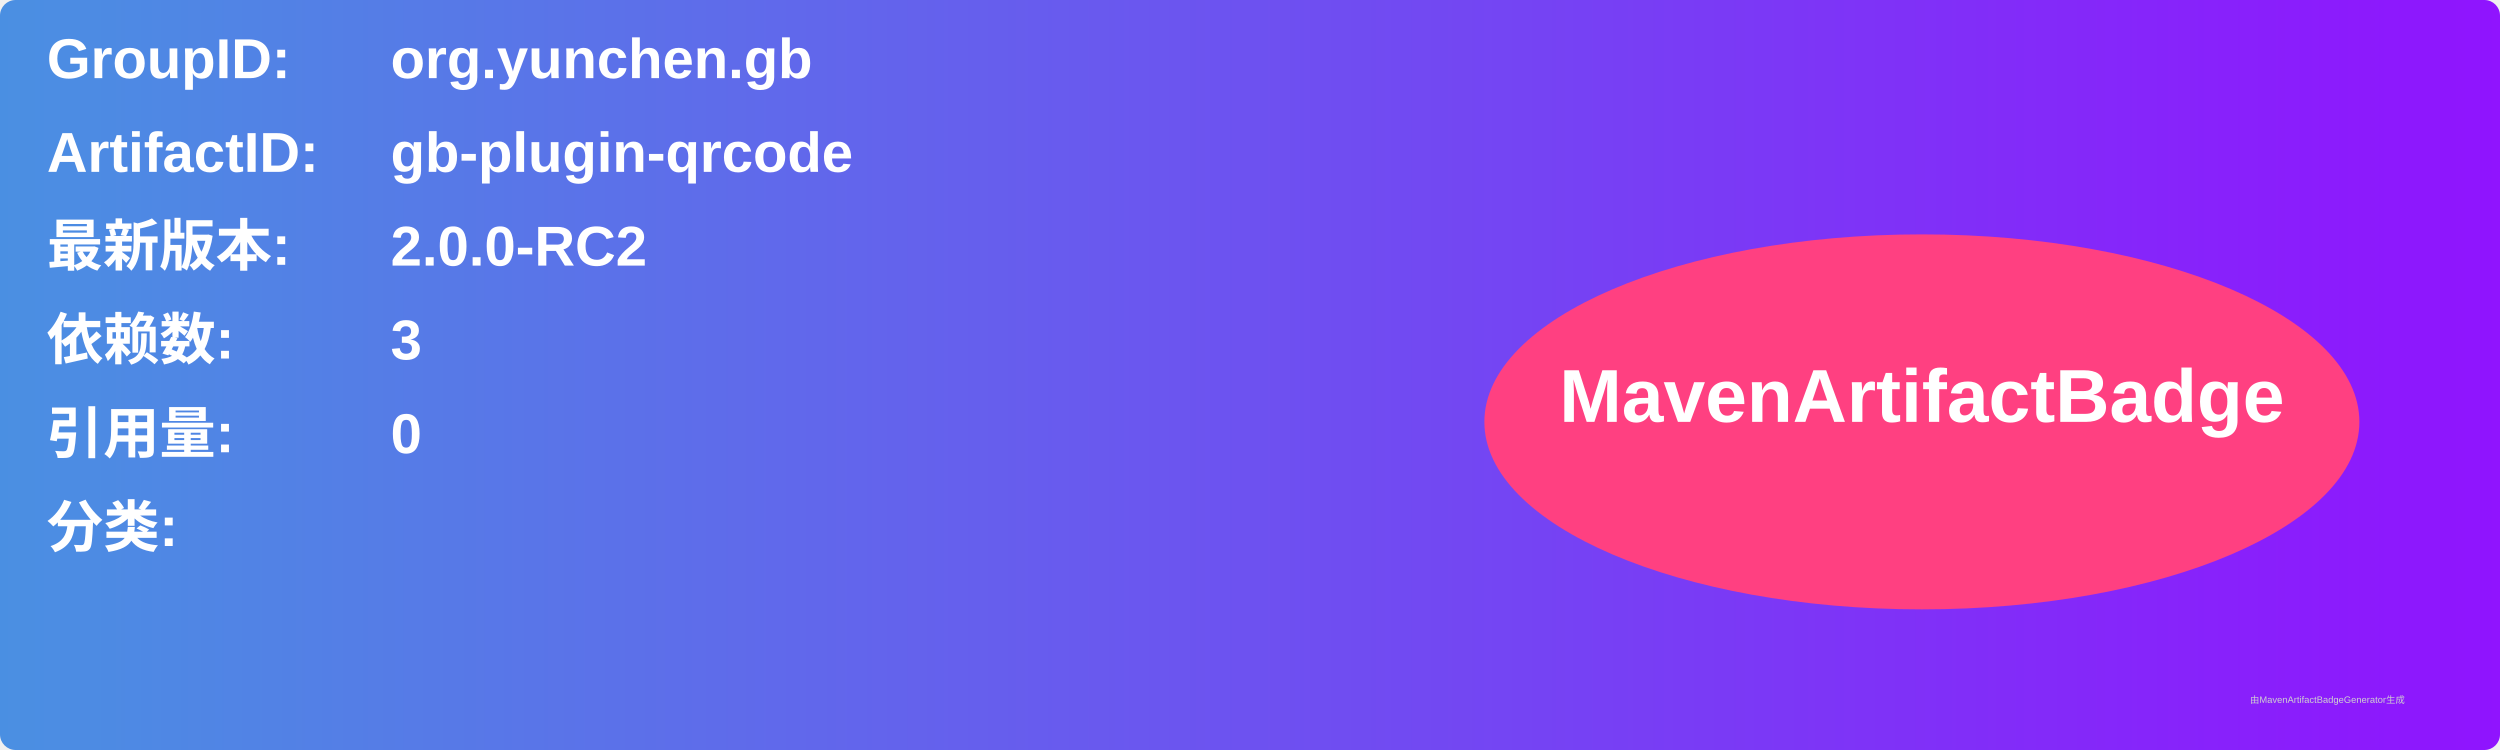
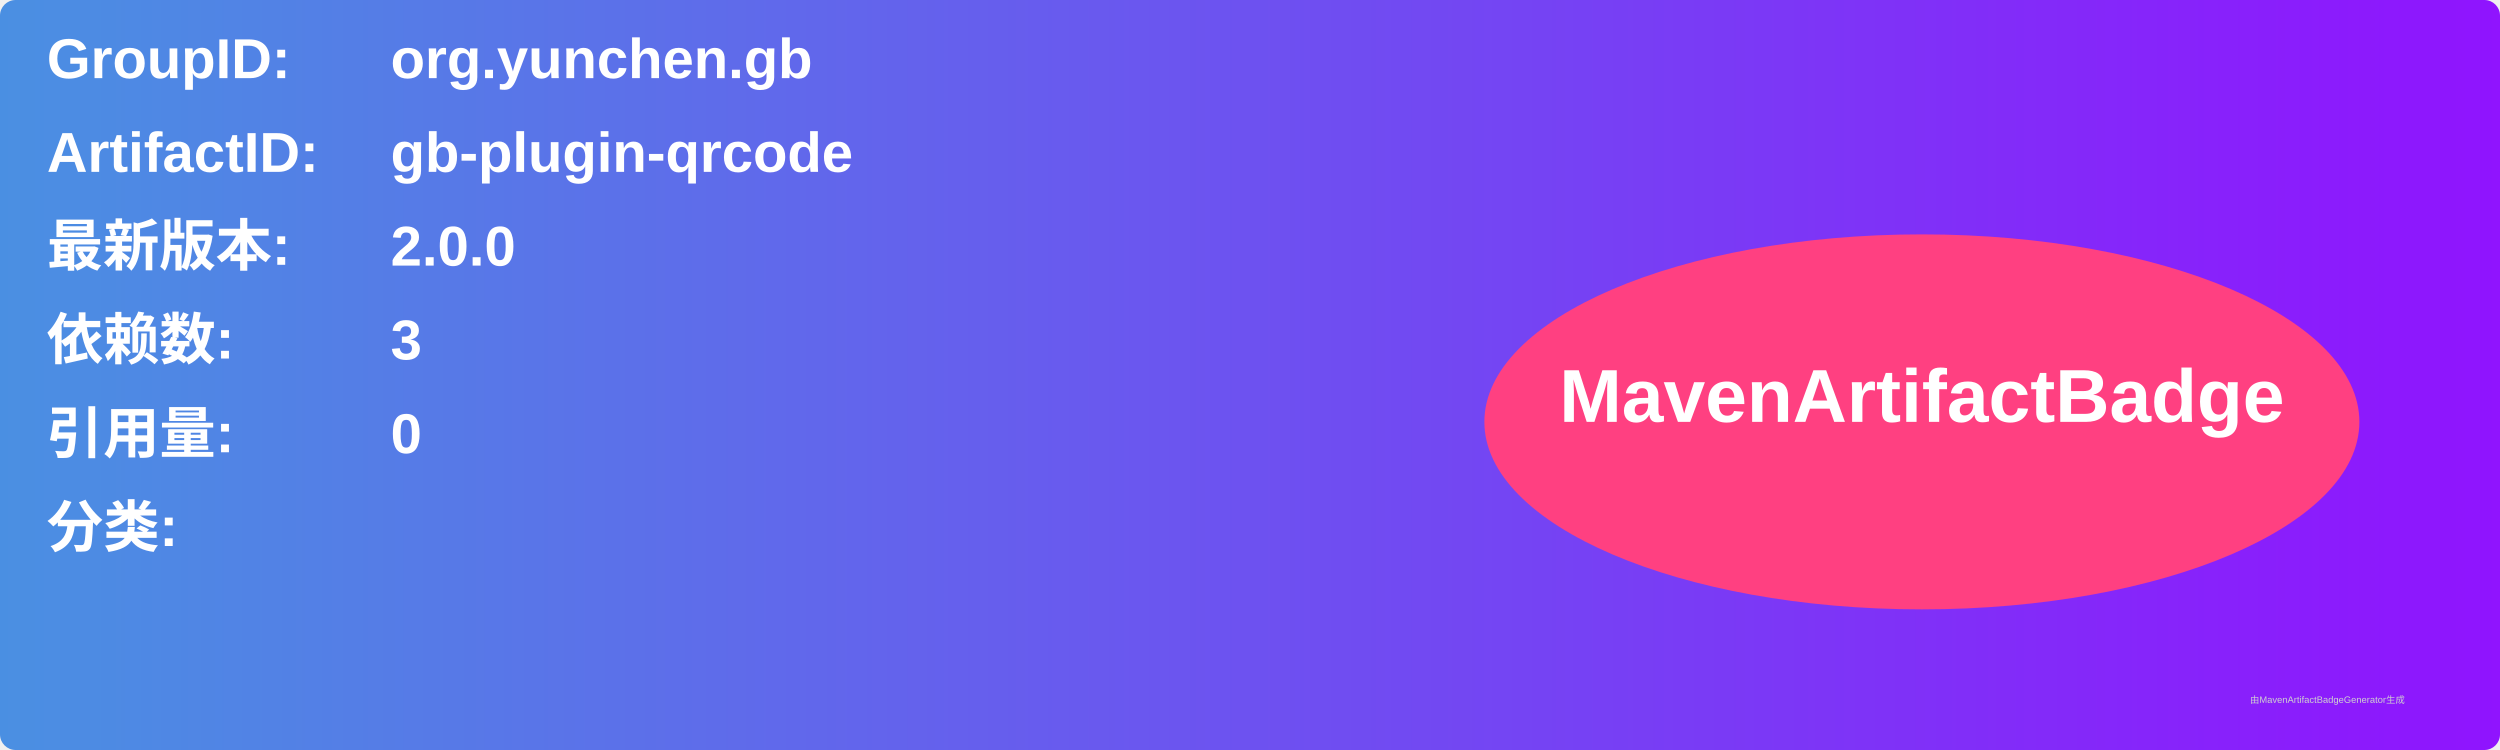
<svg xmlns="http://www.w3.org/2000/svg" width="800" height="240" viewBox="0 0 800 240">
  <linearGradient id="grad" x1="0%" y1="0%" x2="100%" y2="0%">
    <stop offset="0%" stop-color="#4a90e2" />
    <stop offset="100%" stop-color="#9013fe" />
  </linearGradient>
  <rect width="100%" height="100%" rx="5" ry="5" fill="url(#grad)" />
  <g transform="translate(15, 15)">
    <text x="0" y="10" font-family="Arial" font-size="18" fill="white" font-weight="bold" width="260">GroupID:</text>
    <text x="110" y="10" font-family="Arial" font-size="18" fill="white" font-weight="bold" width="460">org.yunchen.gb</text>
    <text x="0" y="40" font-family="Arial" font-size="18" fill="white" font-weight="bold" width="260">ArtifactID:</text>
    <text x="110" y="40" font-family="Arial" font-size="18" fill="white" font-weight="bold" width="460">gb-plugin-qrcode</text>
    <text x="0" y="70" font-family="Arial" font-size="18" fill="white" font-weight="bold">最新版本:</text>
    <text x="110" y="70" font-family="Arial" font-size="18" fill="white" font-weight="bold">
-       <tspan font-weight="bold">2.0.0-RC2</tspan>
+       <tspan font-weight="bold">2.0.0</tspan>
    </text>
    <text x="0" y="100" font-family="Arial" font-size="18" fill="white" font-weight="bold">依赖数: </text>
    <text x="110" y="100" font-family="Arial" font-size="18" fill="white">
      <tspan font-weight="bold">3</tspan>
    </text>
    <text x="0" y="130" font-family="Arial" font-size="18" fill="white" font-weight="bold">引用量: </text>
    <text x="110" y="130" font-family="Arial" font-size="18" fill="white">
      <tspan font-weight="bold">0</tspan>
    </text>
    <text x="0" y="160" font-family="Arial" font-size="18" fill="white" font-weight="bold">分类:</text>
    <text x="10" y="190" font-family="Arial" font-size="10" fill="white">
      <tspan font-weight="bold" />
    </text>
    <ellipse cx="600" cy="120" rx="140" ry="60" fill="#ff4081" />
    <text x="600" y="120" text-anchor="middle" font-family="Arial" font-size="24" fill="white" font-weight="bold">MavenArtifactBadge</text>
  </g>
  <text x="720" y="225" font-family="Arial" font-size="3" fill="#d0d0d0">由MavenArtifactBadgeGenerator生成</text>
</svg>
